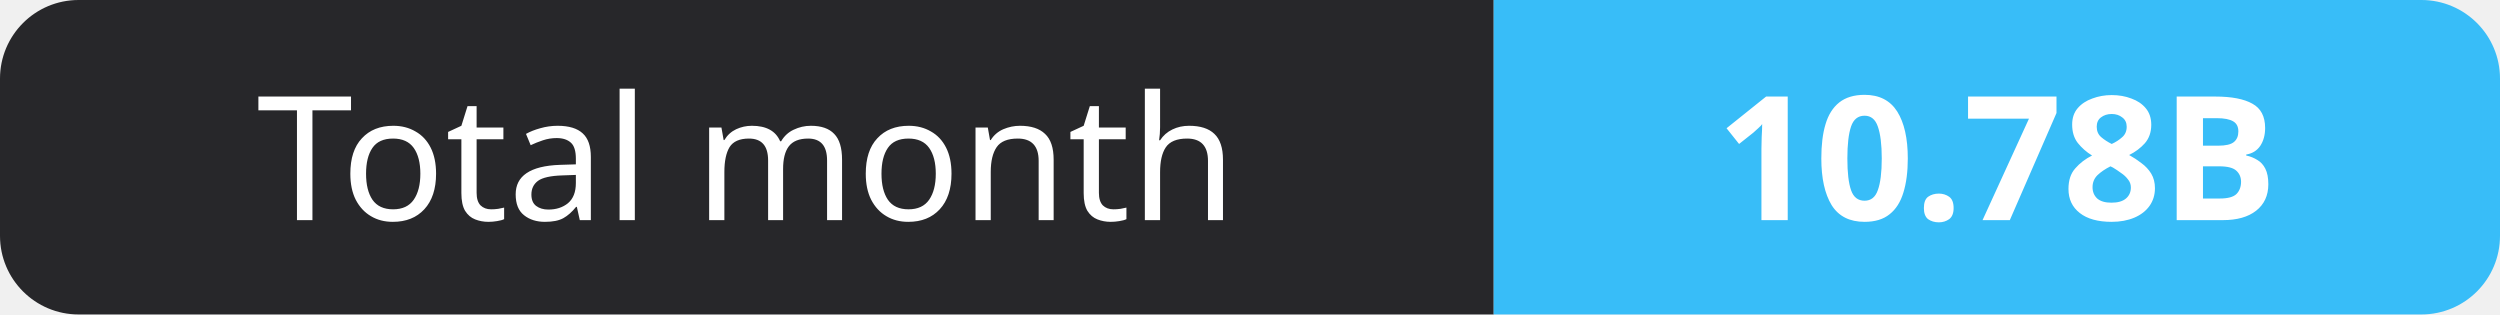
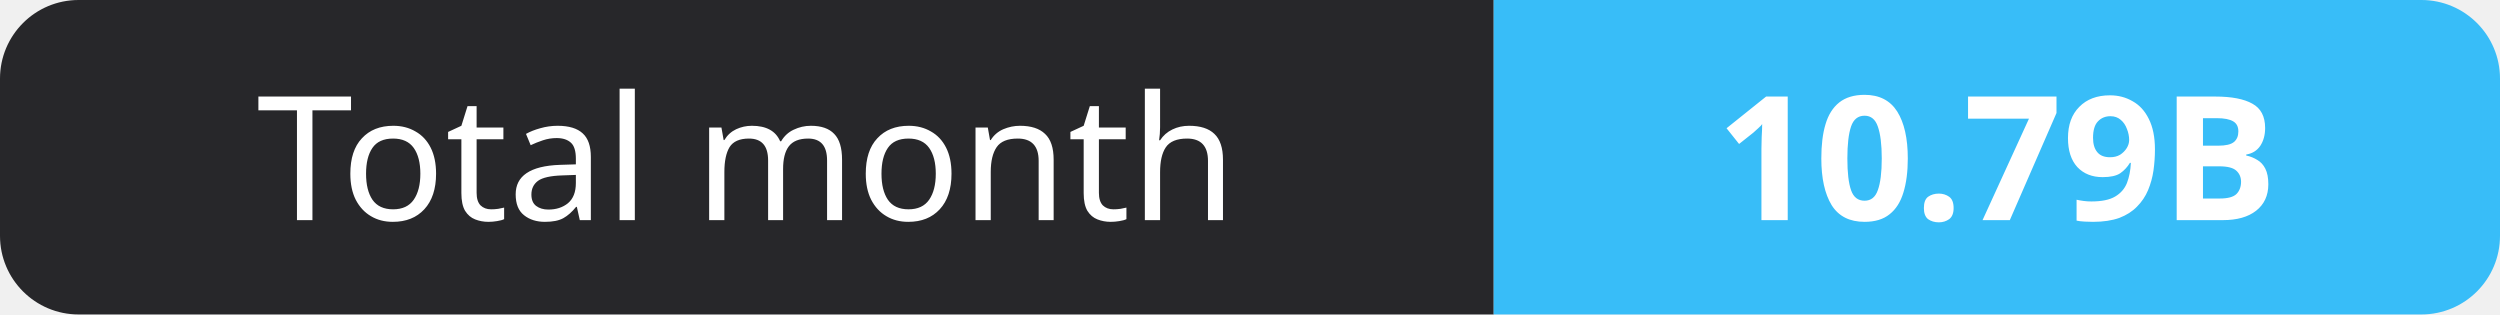
- <svg xmlns="http://www.w3.org/2000/svg" width="159" height="20" role="img" aria-label="Total month: 10.78B">
+ <svg xmlns="http://www.w3.org/2000/svg" width="159" height="20" role="img" aria-label="Total month: 10.79B">
  <clipPath id="r">
    <rect width="159" height="20" rx="5" fill="#fff" />
  </clipPath>
  <g clip-path="url(#r)">
    <rect width="95" height="20" fill="#27272a" />
    <rect x="95" width="64" height="20" fill="#38bdf8" />
  </g>
  <g fill="#fff" text-anchor="middle" font-family="Verdana,Geneva,sans-serif" font-size="11">
    <text x="47.5" y="14">Total month</text>
-     <text x="127.0" y="14" font-weight="700">10.78B</text>
+     <text x="127.0" y="14" font-weight="700">10.79B</text>
  </g>
</svg>
